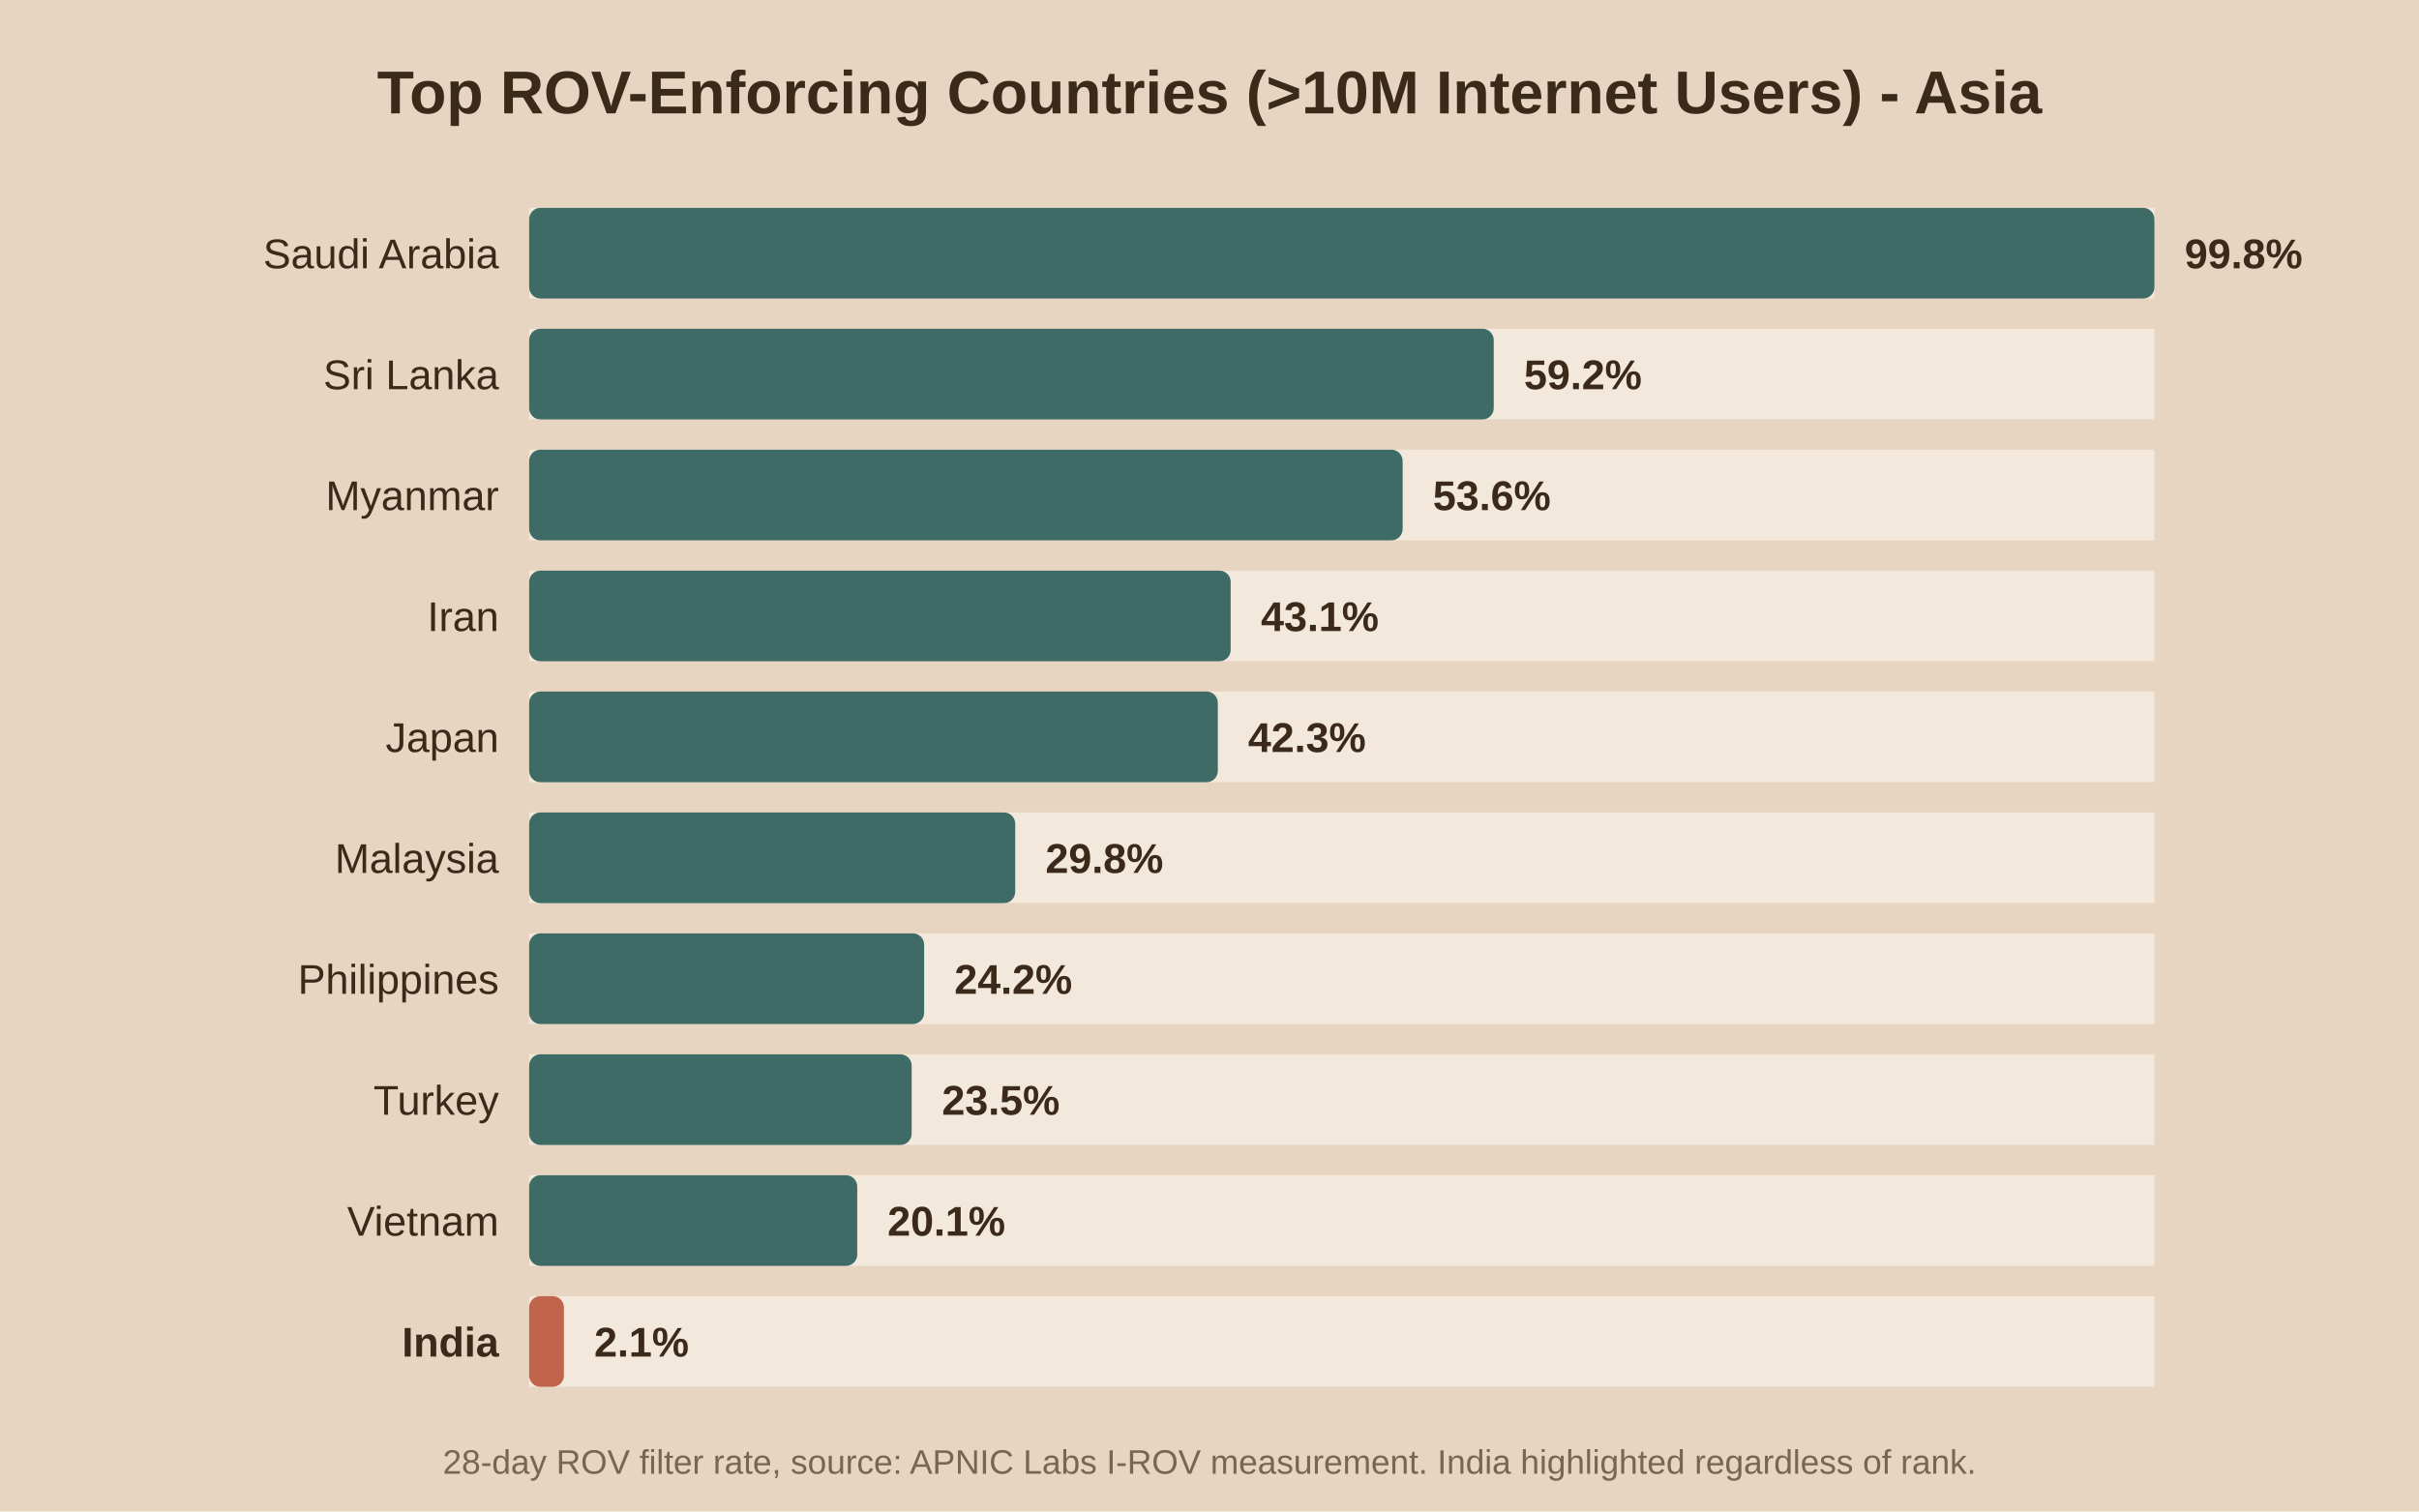
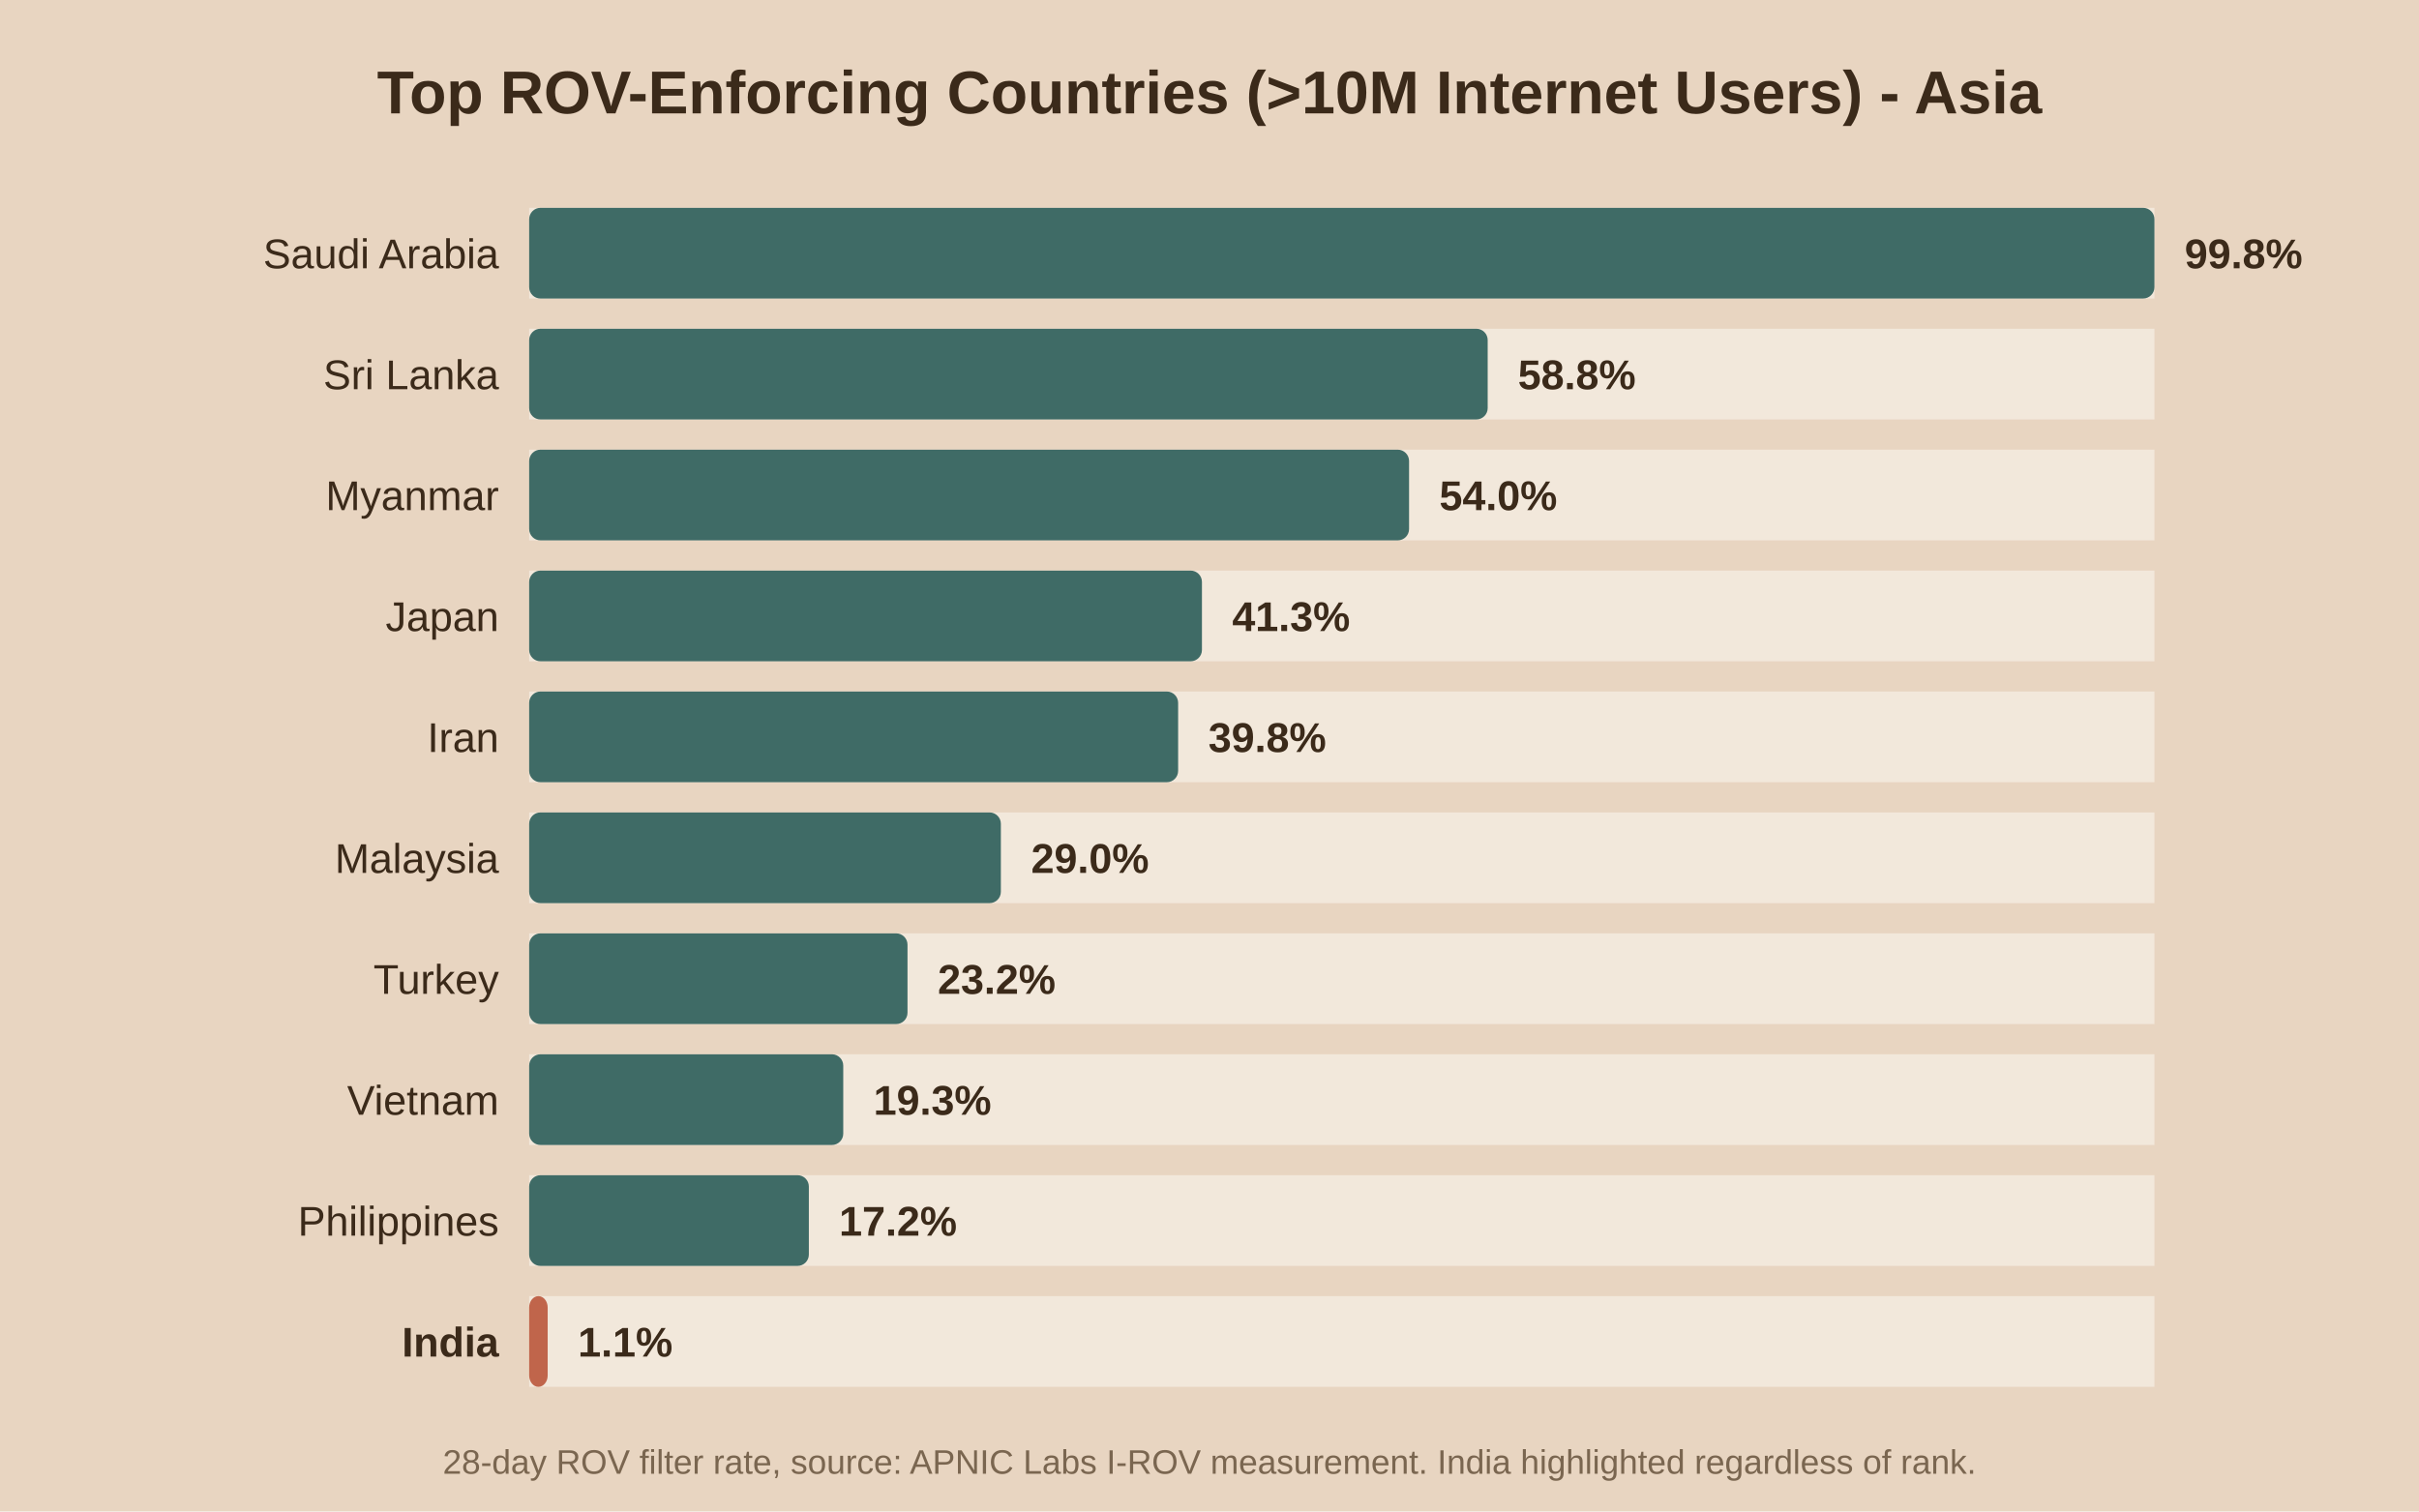
<svg xmlns="http://www.w3.org/2000/svg" viewBox="0 0 640 400">
  <rect width="640" height="400" fill="#e8d5c1" />
  <text x="320.0" y="30" text-anchor="middle" font-family="Arial" font-size="16" font-weight="bold" fill="#3b2a1a">Top ROV-Enforcing Countries (&gt;10M Internet Users) - Asia</text>
  <rect x="140" y="55" width="430" height="24" fill="#f2e8db" />
  <rect x="140" y="55" width="430.0" height="24" fill="#3f6b66" rx="3" />
  <text x="132" y="71.0" text-anchor="end" font-family="Arial" font-size="11" font-weight="normal" fill="#3b2a1a">Saudi Arabia</text>
  <text x="578.0" y="71.0" font-family="Arial" font-size="11" font-weight="bold" fill="#3b2a1a">99.8%</text>
  <rect x="140" y="87" width="430" height="24" fill="#f2e8db" />
-   <rect x="140" y="87" width="255.2" height="24" fill="#3f6b66" rx="3" />
+   <rect x="140" y="87" width="253.6" height="24" fill="#3f6b66" rx="3" />
  <text x="132" y="103.0" text-anchor="end" font-family="Arial" font-size="11" font-weight="normal" fill="#3b2a1a">Sri Lanka</text>
-   <text x="403.2" y="103.0" font-family="Arial" font-size="11" font-weight="bold" fill="#3b2a1a">59.2%</text>
+   <text x="401.6" y="103.0" font-family="Arial" font-size="11" font-weight="bold" fill="#3b2a1a">58.8%</text>
  <rect x="140" y="119" width="430" height="24" fill="#f2e8db" />
-   <rect x="140" y="119" width="231.1" height="24" fill="#3f6b66" rx="3" />
+   <rect x="140" y="119" width="232.8" height="24" fill="#3f6b66" rx="3" />
  <text x="132" y="135.0" text-anchor="end" font-family="Arial" font-size="11" font-weight="normal" fill="#3b2a1a">Myanmar</text>
-   <text x="379.1" y="135.0" font-family="Arial" font-size="11" font-weight="bold" fill="#3b2a1a">53.6%</text>
+   <text x="380.8" y="135.0" font-family="Arial" font-size="11" font-weight="bold" fill="#3b2a1a">54.0%</text>
  <rect x="140" y="151" width="430" height="24" fill="#f2e8db" />
-   <rect x="140" y="151" width="185.6" height="24" fill="#3f6b66" rx="3" />
-   <text x="132" y="167.0" text-anchor="end" font-family="Arial" font-size="11" font-weight="normal" fill="#3b2a1a">Iran</text>
-   <text x="333.6" y="167.0" font-family="Arial" font-size="11" font-weight="bold" fill="#3b2a1a">43.1%</text>
+   <rect x="140" y="151" width="178.0" height="24" fill="#3f6b66" rx="3" />
+   <text x="132" y="167.0" text-anchor="end" font-family="Arial" font-size="11" font-weight="normal" fill="#3b2a1a">Japan</text>
+   <text x="326.0" y="167.0" font-family="Arial" font-size="11" font-weight="bold" fill="#3b2a1a">41.3%</text>
  <rect x="140" y="183" width="430" height="24" fill="#f2e8db" />
-   <rect x="140" y="183" width="182.2" height="24" fill="#3f6b66" rx="3" />
-   <text x="132" y="199.0" text-anchor="end" font-family="Arial" font-size="11" font-weight="normal" fill="#3b2a1a">Japan</text>
-   <text x="330.2" y="199.0" font-family="Arial" font-size="11" font-weight="bold" fill="#3b2a1a">42.3%</text>
+   <rect x="140" y="183" width="171.7" height="24" fill="#3f6b66" rx="3" />
+   <text x="132" y="199.0" text-anchor="end" font-family="Arial" font-size="11" font-weight="normal" fill="#3b2a1a">Iran</text>
+   <text x="319.7" y="199.0" font-family="Arial" font-size="11" font-weight="bold" fill="#3b2a1a">39.8%</text>
  <rect x="140" y="215" width="430" height="24" fill="#f2e8db" />
-   <rect x="140" y="215" width="128.6" height="24" fill="#3f6b66" rx="3" />
+   <rect x="140" y="215" width="124.8" height="24" fill="#3f6b66" rx="3" />
  <text x="132" y="231.0" text-anchor="end" font-family="Arial" font-size="11" font-weight="normal" fill="#3b2a1a">Malaysia</text>
-   <text x="276.6" y="231.0" font-family="Arial" font-size="11" font-weight="bold" fill="#3b2a1a">29.8%</text>
+   <text x="272.8" y="231.0" font-family="Arial" font-size="11" font-weight="bold" fill="#3b2a1a">29.0%</text>
  <rect x="140" y="247" width="430" height="24" fill="#f2e8db" />
-   <rect x="140" y="247" width="104.5" height="24" fill="#3f6b66" rx="3" />
-   <text x="132" y="263.0" text-anchor="end" font-family="Arial" font-size="11" font-weight="normal" fill="#3b2a1a">Philippines</text>
-   <text x="252.5" y="263.0" font-family="Arial" font-size="11" font-weight="bold" fill="#3b2a1a">24.2%</text>
+   <rect x="140" y="247" width="100.1" height="24" fill="#3f6b66" rx="3" />
+   <text x="132" y="263.0" text-anchor="end" font-family="Arial" font-size="11" font-weight="normal" fill="#3b2a1a">Turkey</text>
+   <text x="248.1" y="263.0" font-family="Arial" font-size="11" font-weight="bold" fill="#3b2a1a">23.2%</text>
  <rect x="140" y="279" width="430" height="24" fill="#f2e8db" />
-   <rect x="140" y="279" width="101.2" height="24" fill="#3f6b66" rx="3" />
-   <text x="132" y="295.0" text-anchor="end" font-family="Arial" font-size="11" font-weight="normal" fill="#3b2a1a">Turkey</text>
-   <text x="249.2" y="295.0" font-family="Arial" font-size="11" font-weight="bold" fill="#3b2a1a">23.5%</text>
+   <rect x="140" y="279" width="83.1" height="24" fill="#3f6b66" rx="3" />
+   <text x="132" y="295.0" text-anchor="end" font-family="Arial" font-size="11" font-weight="normal" fill="#3b2a1a">Vietnam</text>
+   <text x="231.1" y="295.0" font-family="Arial" font-size="11" font-weight="bold" fill="#3b2a1a">19.3%</text>
  <rect x="140" y="311" width="430" height="24" fill="#f2e8db" />
-   <rect x="140" y="311" width="86.8" height="24" fill="#3f6b66" rx="3" />
-   <text x="132" y="327.0" text-anchor="end" font-family="Arial" font-size="11" font-weight="normal" fill="#3b2a1a">Vietnam</text>
-   <text x="234.8" y="327.0" font-family="Arial" font-size="11" font-weight="bold" fill="#3b2a1a">20.1%</text>
+   <rect x="140" y="311" width="74.0" height="24" fill="#3f6b66" rx="3" />
+   <text x="132" y="327.0" text-anchor="end" font-family="Arial" font-size="11" font-weight="normal" fill="#3b2a1a">Philippines</text>
+   <text x="222.0" y="327.0" font-family="Arial" font-size="11" font-weight="bold" fill="#3b2a1a">17.2%</text>
  <rect x="140" y="343" width="430" height="24" fill="#f2e8db" />
-   <rect x="140" y="343" width="9.2" height="24" fill="#c0654b" rx="3" />
+   <rect x="140" y="343" width="4.9" height="24" fill="#c0654b" rx="3" />
  <text x="132" y="359.0" text-anchor="end" font-family="Arial" font-size="11" font-weight="bold" fill="#3b2a1a">India</text>
-   <text x="157.2" y="359.0" font-family="Arial" font-size="11" font-weight="bold" fill="#3b2a1a">2.1%</text>
+   <text x="152.9" y="359.0" font-family="Arial" font-size="11" font-weight="bold" fill="#3b2a1a">1.1%</text>
  <text x="320.0" y="390" text-anchor="middle" font-family="Arial" font-size="9" fill="#7a6650">28-day ROV filter rate, source: APNIC Labs I-ROV measurement. India highlighted regardless of rank.</text>
</svg>
